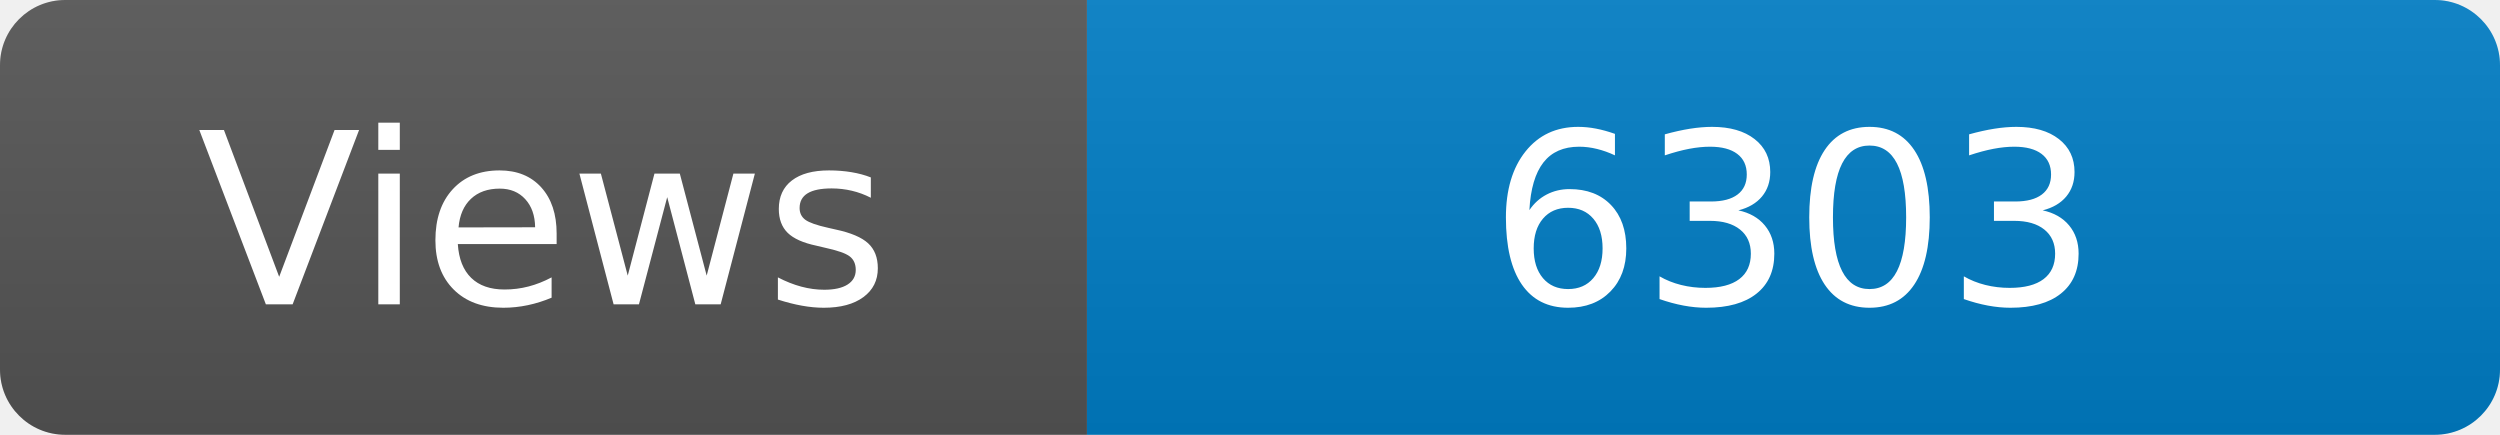
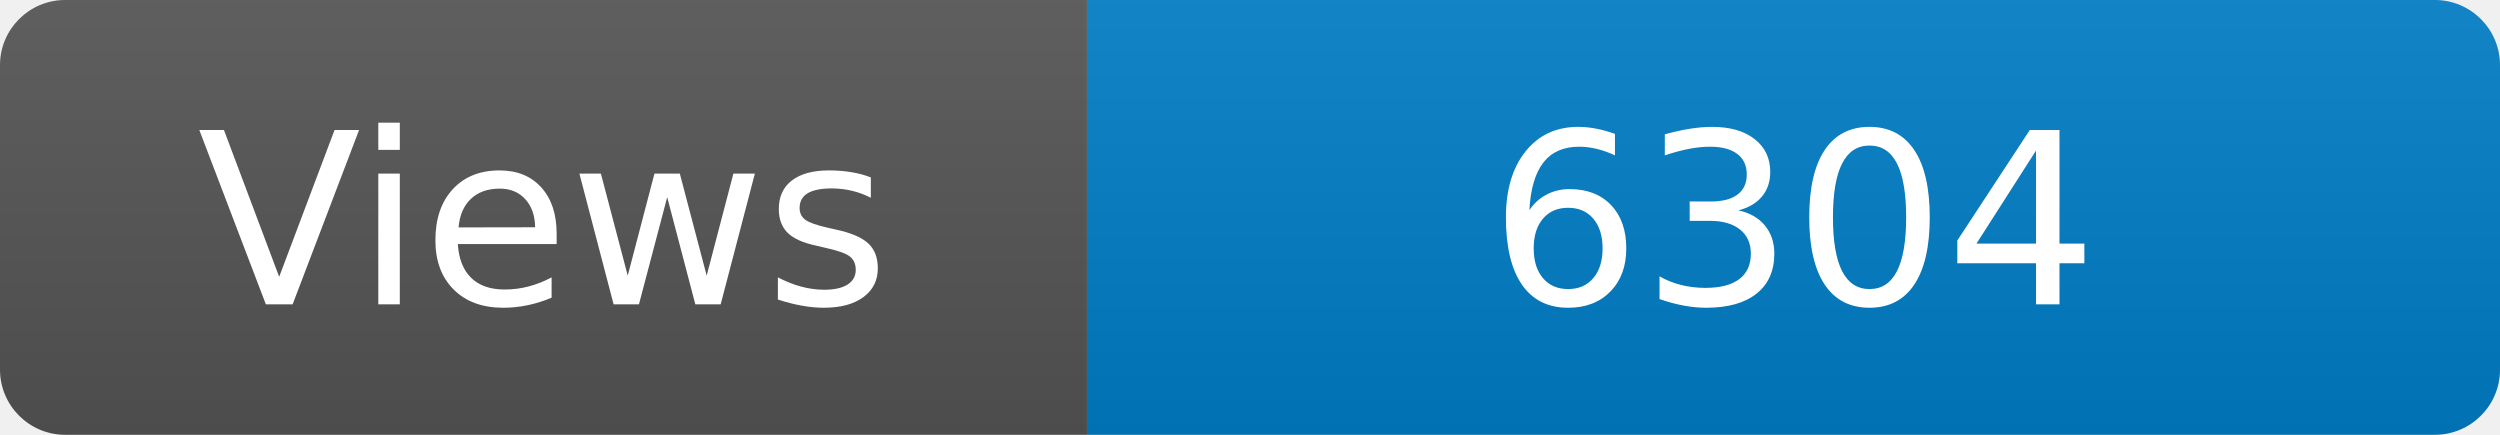
<svg xmlns="http://www.w3.org/2000/svg" width="115" height="20" role="img" aria-label="Maintained?: yes">
  <linearGradient id="s" x2="0" y2="100%">
    <stop offset="0" stop-color="#bbb" stop-opacity=".1" />
    <stop offset="1" stop-opacity=".1" />
  </linearGradient>
  <clipPath id="r">
    <rect width="115" height="20" rx="3" fill="#fff" />
  </clipPath>
  <g clip-path="url(#r)">
    <rect width="50" height="20" fill="#555" />
    <rect x="50" width="160" height="20" fill="#007ec6" />
    <rect width="115" height="20" fill="url(#s)" />
  </g>
  <g fill="#fff" text-anchor="middle" font-family="Verdana,Geneva,DejaVu Sans,sans-serif" font-size="110">
    <text x="250" y="140" transform="scale(.1)" fill="#fff">Views</text>
-     <text x="825" y="140" transform="scale(.1)" fill="#fff">6303</text>
+     <text x="825" y="140" transform="scale(.1)" fill="#fff">6304</text>
  </g>
</svg>
